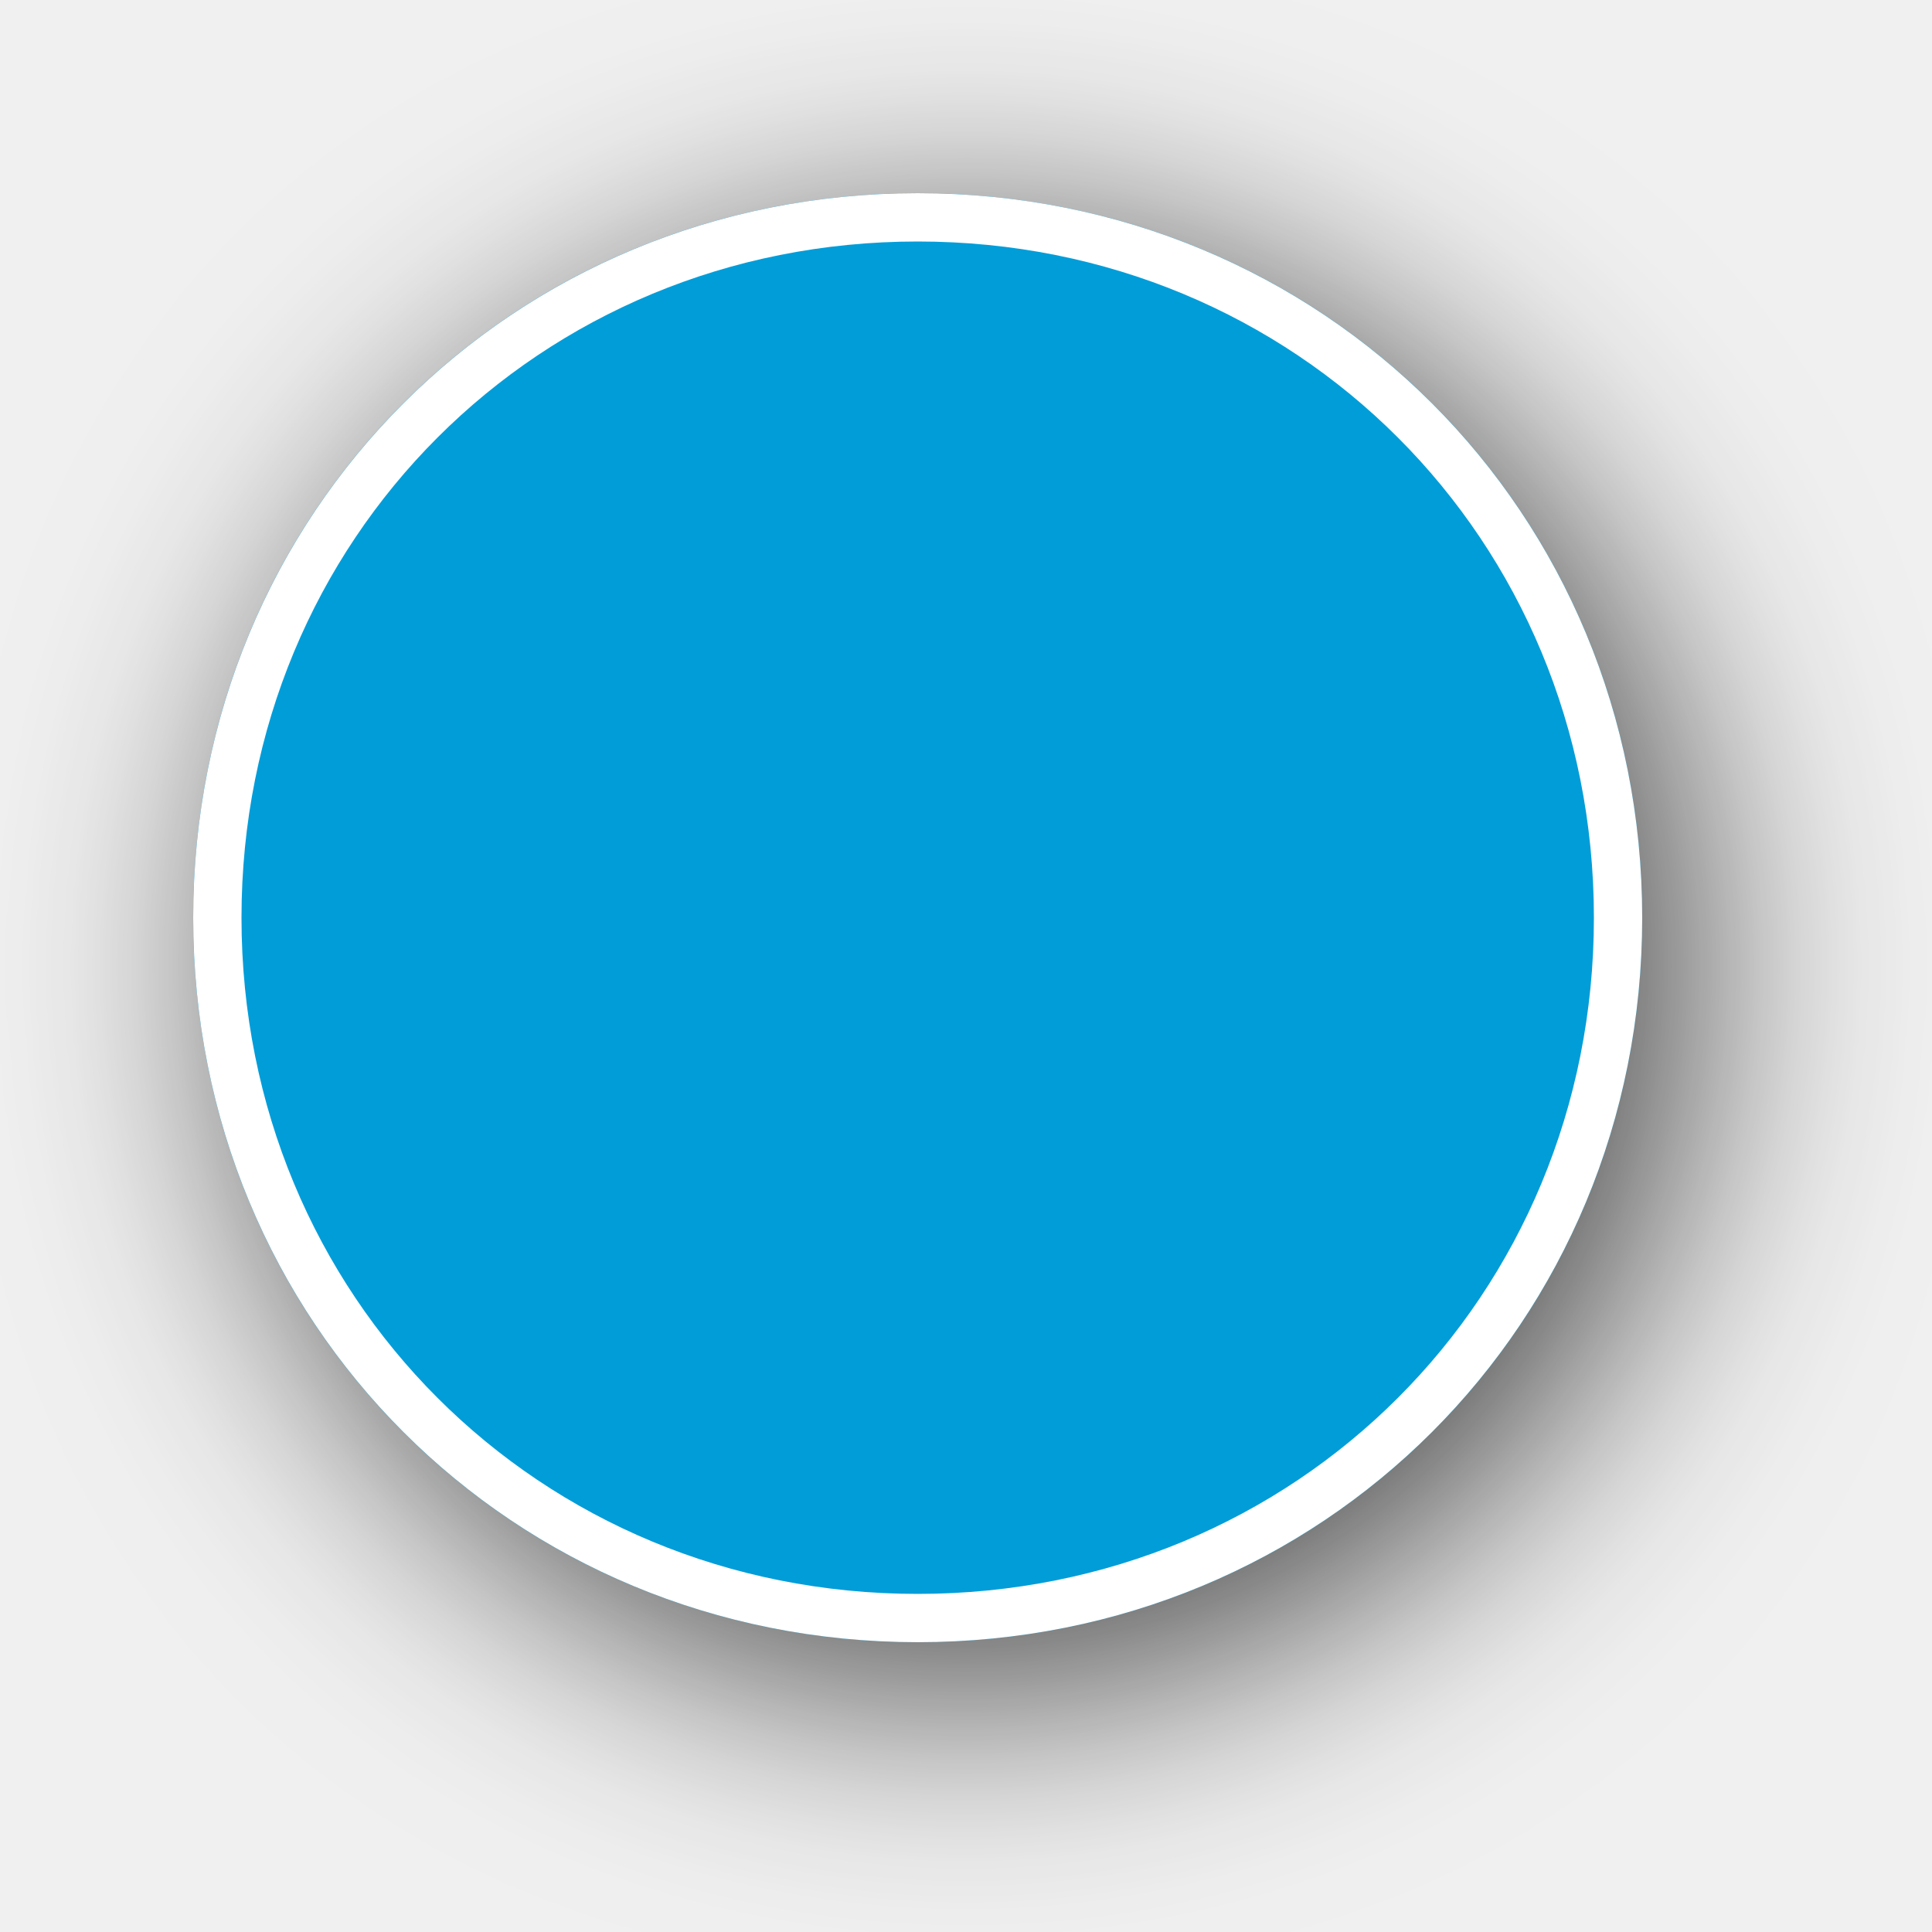
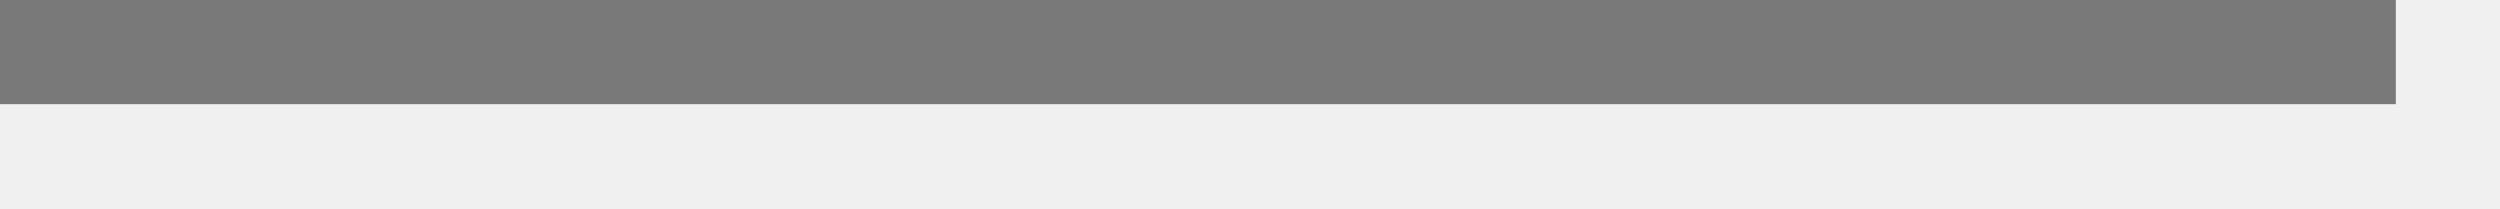
- <svg xmlns="http://www.w3.org/2000/svg" xmlns:xlink="http://www.w3.org/1999/xlink" version="1.1" width="40px" height="40px">
-   <defs>
-     <filter x="145px" y="139px" width="40px" height="40px" filterUnits="userSpaceOnUse" id="filter186">
-       <feOffset dx="1" dy="1" in="SourceAlpha" result="shadowOffsetInner" />
-       <feGaussianBlur stdDeviation="2.5" in="shadowOffsetInner" result="shadowGaussian" />
-       <feComposite in2="shadowGaussian" operator="atop" in="SourceAlpha" result="shadowComposite" />
-       <feColorMatrix type="matrix" values="0 0 0 0 0  0 0 0 0 0  0 0 0 0 0  0 0 0 0.698 0  " in="shadowComposite" />
-     </filter>
-     <g id="widget187">
-       <path d="M 164 143  C 172.4 143  179 149.6  179 158  C 179 166.4  172.4 173  164 173  C 155.6 173  149 166.4  149 158  C 149 149.6  155.6 143  164 143  Z " fill-rule="nonzero" fill="#009dd9" stroke="none" />
-       <path d="M 164 143.5  C 172.12 143.5  178.5 149.88  178.5 158  C 178.5 166.12  172.12 172.5  164 172.5  C 155.88 172.5  149.5 166.12  149.5 158  C 149.5 149.88  155.88 143.5  164 143.5  Z " stroke-width="1" stroke="#ffffff" fill="none" />
-     </g>
-   </defs>
-   <g transform="matrix(1 0 0 1 -145 -139 )">
-     <use xlink:href="#widget187" filter="url(#filter186)" />
-     <use xlink:href="#widget187" />
+ <svg xmlns="http://www.w3.org/2000/svg" version="1.1" width="24px" height="2px">
+   <g transform="matrix(1 0 0 1 -1259 -670 )">
+     <path d="M 1259 670.5  L 1282 670.5  " stroke-width="1" stroke="#797979" fill="none" />
  </g>
</svg>
